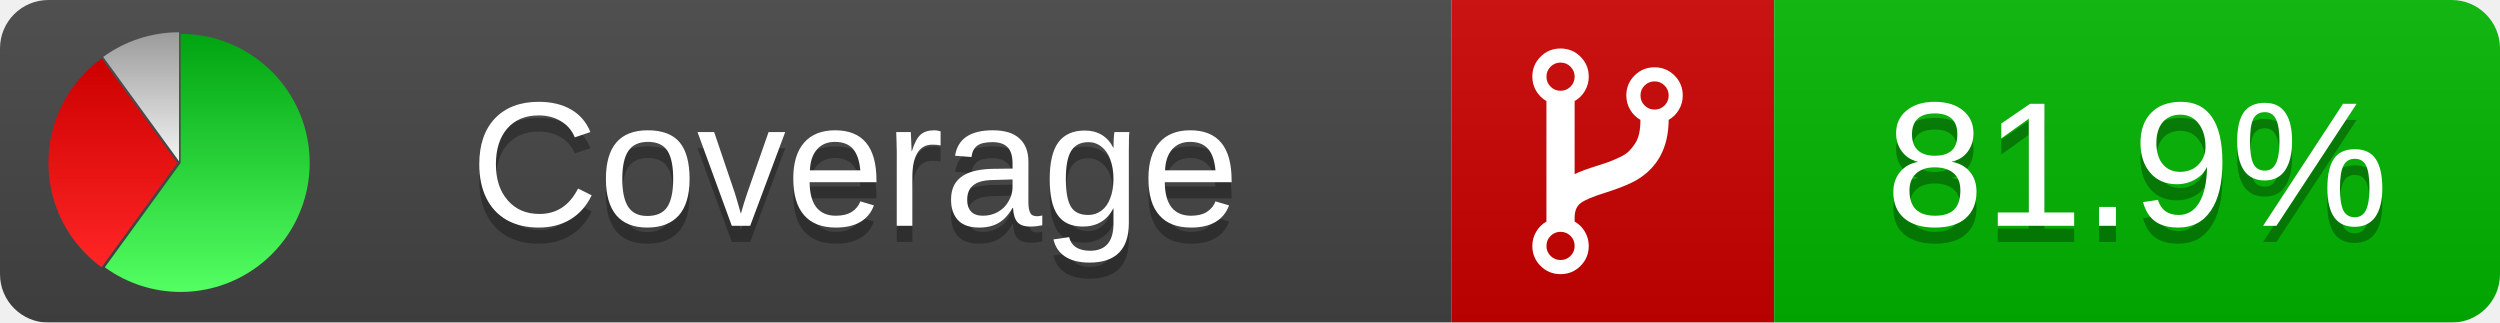
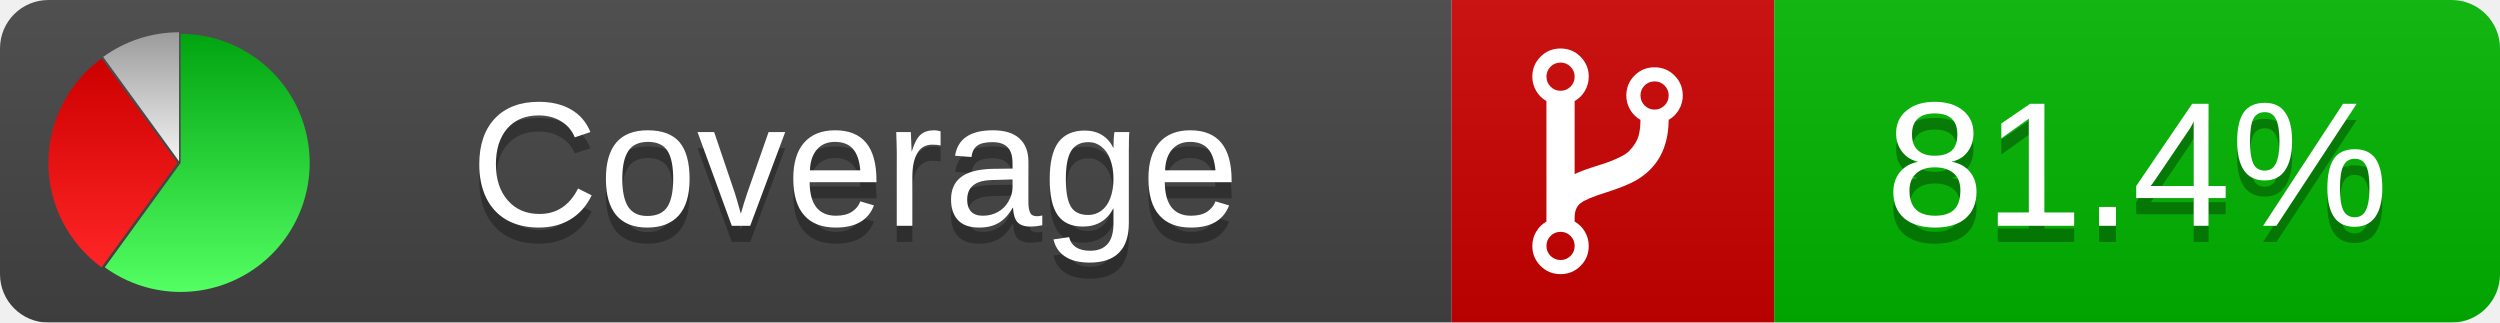
<svg xmlns="http://www.w3.org/2000/svg" xmlns:xlink="http://www.w3.org/1999/xlink" width="155" height="20">
  <style type="text/css">
          
            @keyframes fadeout {
              0 % { visibility: visible; opacity: 1; }
              40% { visibility: visible; opacity: 1; }
              50% { visibility: hidden; opacity: 0; }
              90% { visibility: hidden; opacity: 0; }
              100% { visibility: visible; opacity: 1; }
            }
            @keyframes fadein {
              0% { visibility: hidden; opacity: 0; }
              40% { visibility: hidden; opacity: 0; }
              50% { visibility: visible; opacity: 1; }
              90% { visibility: visible; opacity: 1; }
              100% { visibility: hidden; opacity: 0; }
            }
            .linecoverage {
                animation-duration: 10s;
                animation-name: fadeout;
                animation-iteration-count: infinite;
            }
            .branchcoverage {
                animation-duration: 10s;
                animation-name: fadein;
                animation-iteration-count: infinite;
            }
          
    </style>
  <defs>
    <linearGradient id="gradient" x2="0" y2="100%">
      <stop offset="0" stop-color="#bbb" stop-opacity=".1" />
      <stop offset="1" stop-opacity=".1" />
    </linearGradient>
    <linearGradient id="green" x2="0" y2="100%">
      <stop offset="0" stop-color="#00A410" />
      <stop offset="1" stop-color="#53FF63" />
    </linearGradient>
    <linearGradient id="red" x2="0" y2="100%">
      <stop offset="0" stop-color="#C00" />
      <stop offset="1" stop-color="#FF2525" />
    </linearGradient>
    <linearGradient id="gray" x2="0" y2="100%">
      <stop offset="0" stop-color="#9B9B9B" />
      <stop offset="1" stop-color="#F3F3F3" />
    </linearGradient>
    <mask id="mask">
      <rect width="155" height="20" rx="3" fill="#fff" />
    </mask>
    <g id="icon">
      <path style="fill:url(#green);" d="M205,202.5 l0,-200 a200,200 0 1,1 -117.558,361.803 z" />
      <path style="fill:url(#red);" d="M200,202.5 l-117.558,161.803 a200,200 0 0,1 0,-323.607 z" />
      <path style="fill:url(#gray);" d="M202.5,200 l-117.558,-161.803 a200,200 0 0,1 117.558,-38.196 z" />
    </g>
  </defs>
  <g mask="url(#mask)">
    <rect x="0" y="0" width="90" height="20" fill="#444" />
    <rect x="90" y="0" width="20" height="20" fill="#c00" />
    <rect x="110" y="0" width="45" height="20" fill="#00B600" />
    <rect x="0" y="0" width="155" height="20" fill="url(#gradient)" />
  </g>
  <g>
    <path class="" fill="#fff" d="m 97.628,15.247 q 0,-0.364 -0.255,-0.619 -0.255,-0.255 -0.619,-0.255 -0.364,0 -0.619,0.255 -0.255,0.255 -0.255,0.619 0,0.364 0.255,0.619 0.255,0.255 0.619,0.255 0.364,0 0.619,-0.255 0.255,-0.255 0.255,-0.619 z m 0,-10.493 q 0,-0.364 -0.255,-0.619 -0.255,-0.255 -0.619,-0.255 -0.364,0 -0.619,0.255 -0.255,0.255 -0.255,0.619 0,0.364 0.255,0.619 0.255,0.255 0.619,0.255 0.364,0 0.619,-0.255 0.255,-0.255 0.255,-0.619 z m 5.83,1.166 q 0,-0.364 -0.255,-0.619 -0.255,-0.255 -0.619,-0.255 -0.364,0 -0.619,0.255 -0.255,0.255 -0.255,0.619 0,0.364 0.255,0.619 0.255,0.255 0.619,0.255 0.364,0 0.619,-0.255 0.255,-0.255 0.255,-0.619 z m 0.874,0 q 0,0.474 -0.237,0.879 -0.237,0.405 -0.638,0.633 -0.018,2.614 -2.059,3.771 -0.619,0.346 -1.849,0.738 -1.166,0.364 -1.544,0.647 -0.378,0.282 -0.378,0.911 l 0,0.237 q 0.401,0.228 0.638,0.633 0.237,0.405 0.237,0.879 0,0.729 -0.51,1.239 -0.51,0.51 -1.239,0.51 -0.729,0 -1.239,-0.51 -0.51,-0.51 -0.51,-1.239 0,-0.474 0.237,-0.879 0.237,-0.405 0.638,-0.633 l 0,-7.469 q -0.401,-0.228 -0.638,-0.633 -0.237,-0.405 -0.237,-0.879 0,-0.729 0.51,-1.239 0.51,-0.51 1.239,-0.51 0.729,0 1.239,0.51 0.51,0.51 0.51,1.239 0,0.474 -0.237,0.879 -0.237,0.405 -0.638,0.633 l 0,4.527 q 0.492,-0.237 1.403,-0.519 0.501,-0.155 0.797,-0.269 0.296,-0.114 0.642,-0.282 0.346,-0.169 0.537,-0.36 0.191,-0.191 0.369,-0.465 0.178,-0.273 0.255,-0.633 0.077,-0.36 0.077,-0.833 -0.401,-0.228 -0.638,-0.633 -0.237,-0.405 -0.237,-0.879 0,-0.729 0.51,-1.239 0.51,-0.51 1.239,-0.51 0.729,0 1.239,0.51 0.51,0.51 0.51,1.239 z" />
  </g>
  <g fill="#fff" text-anchor="middle" font-family="Verdana,Arial,Geneva,sans-serif" font-size="11">
    <a xlink:href="https://github.com/danielpalme/ReportGenerator" target="_top">
      <use xlink:href="#icon" transform="translate(3,2) scale(.04)" />
    </a>
    <text x="53" y="15" fill="#010101" fill-opacity=".3">Coverage</text>
    <text x="53" y="14" fill="#fff">Coverage</text>
-     <text class="" x="132.5" y="15" fill="#010101" fill-opacity=".3">81.9%</text>
-     <text class="" x="132.5" y="14">81.9%</text>
+     <text class="" x="132.5" y="15" fill="#010101" fill-opacity=".3">81.4%</text>
+     <text class="" x="132.5" y="14">81.4%</text>
  </g>
  <g>
    <rect class="" x="90" y="0" width="65" height="20" fill-opacity="0" />
  </g>
</svg>
